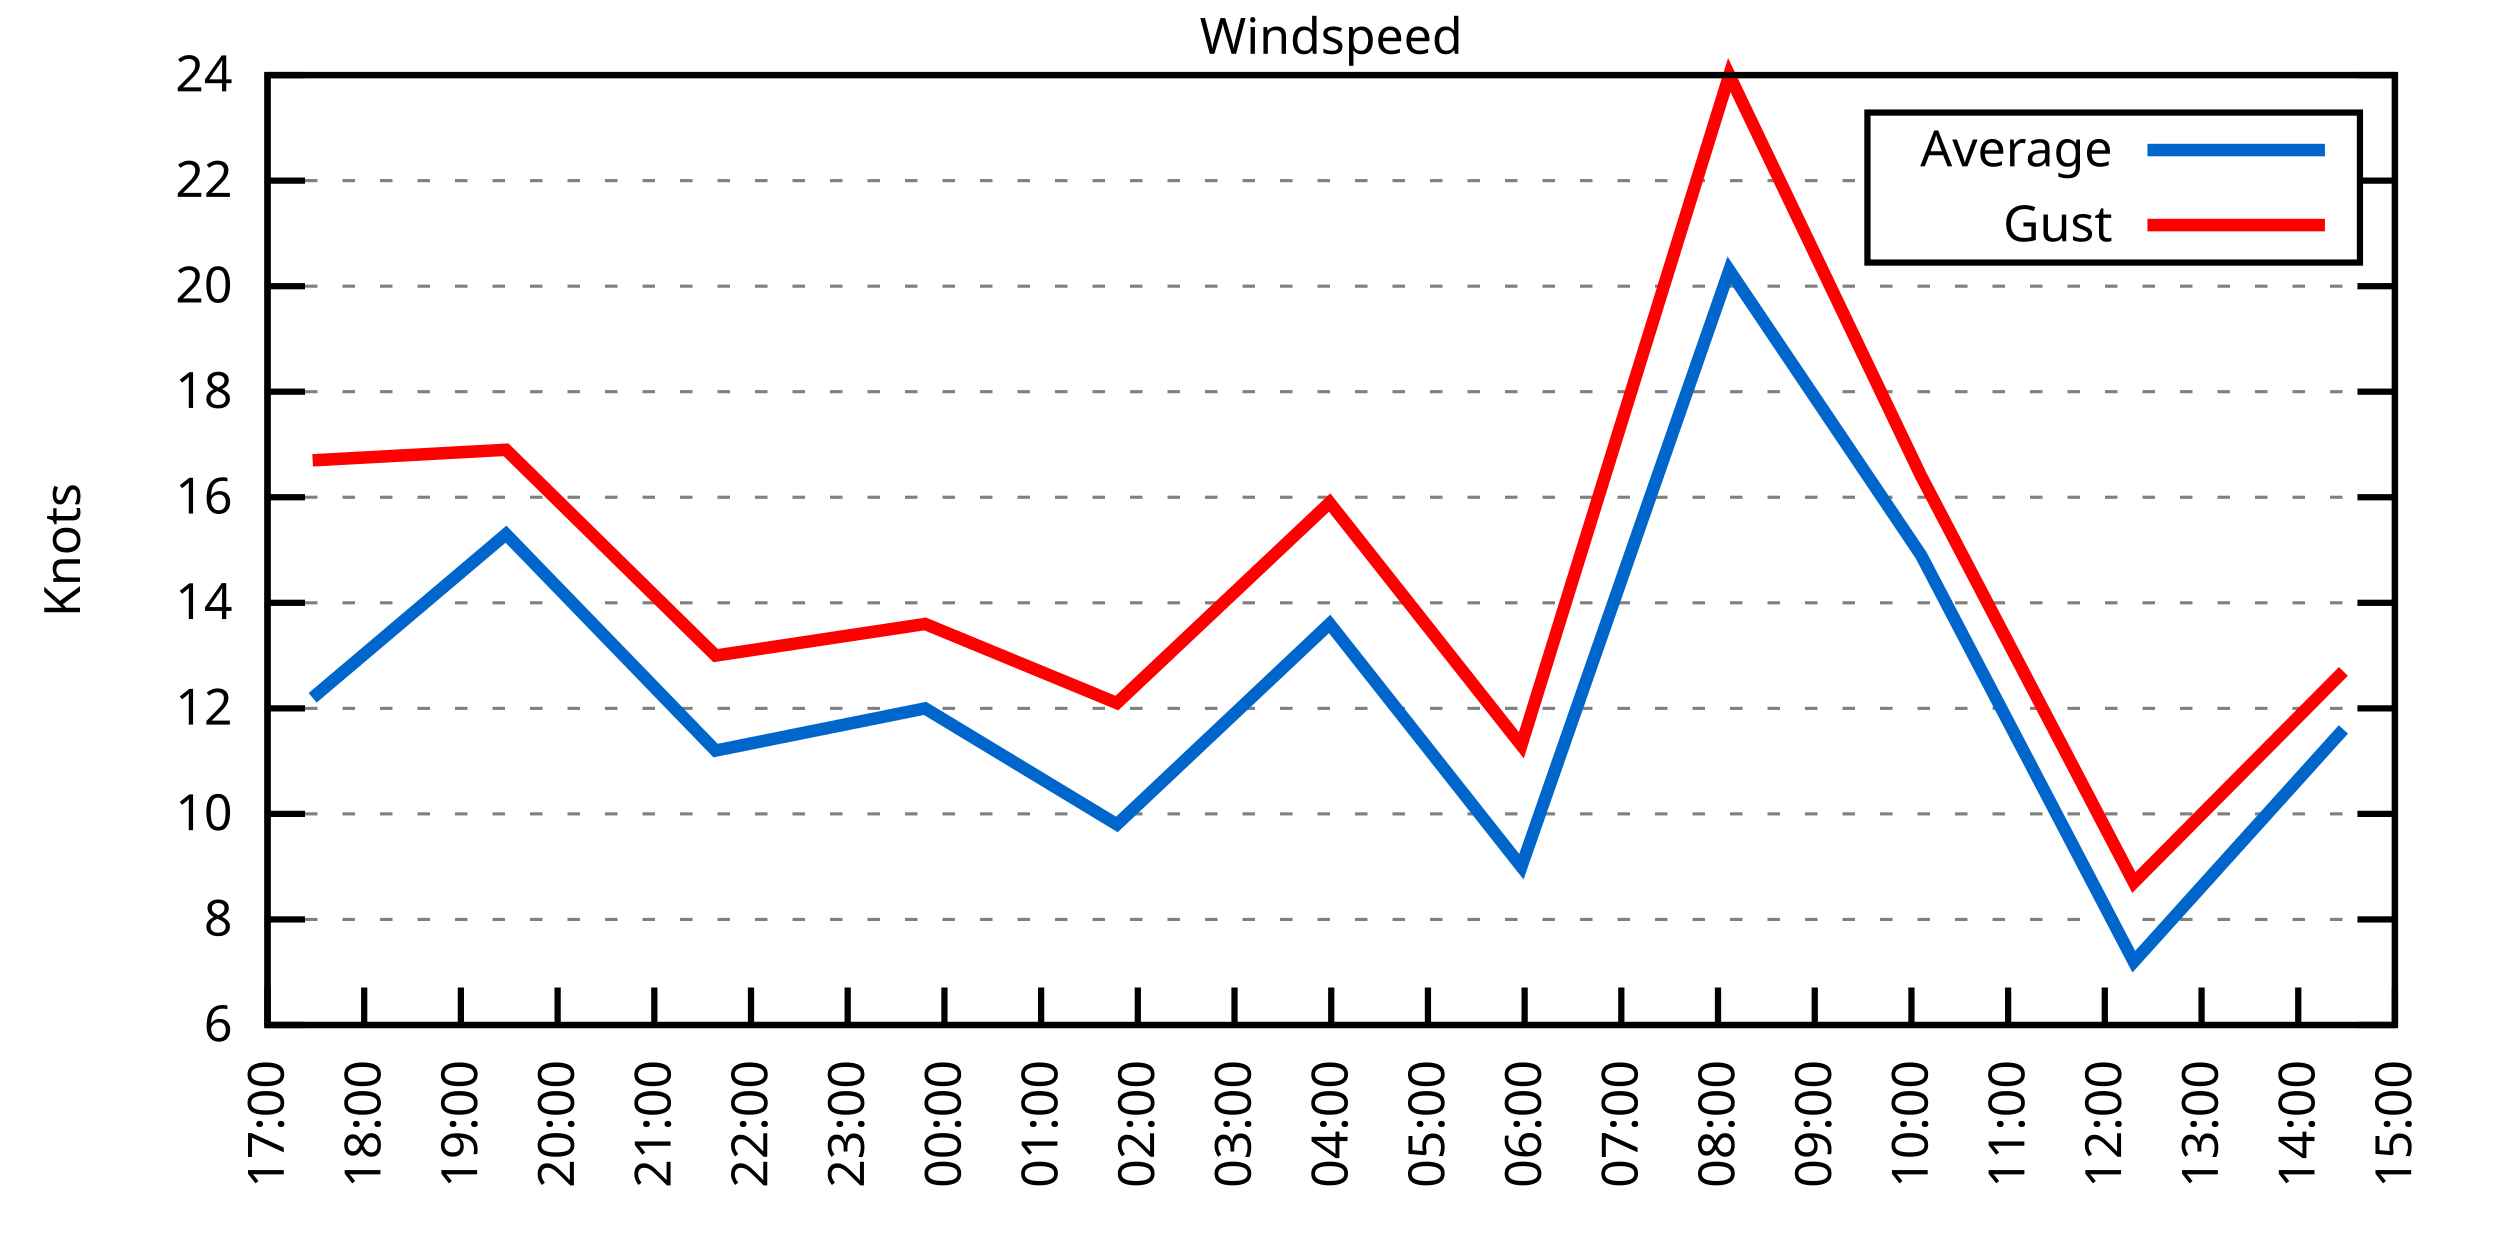
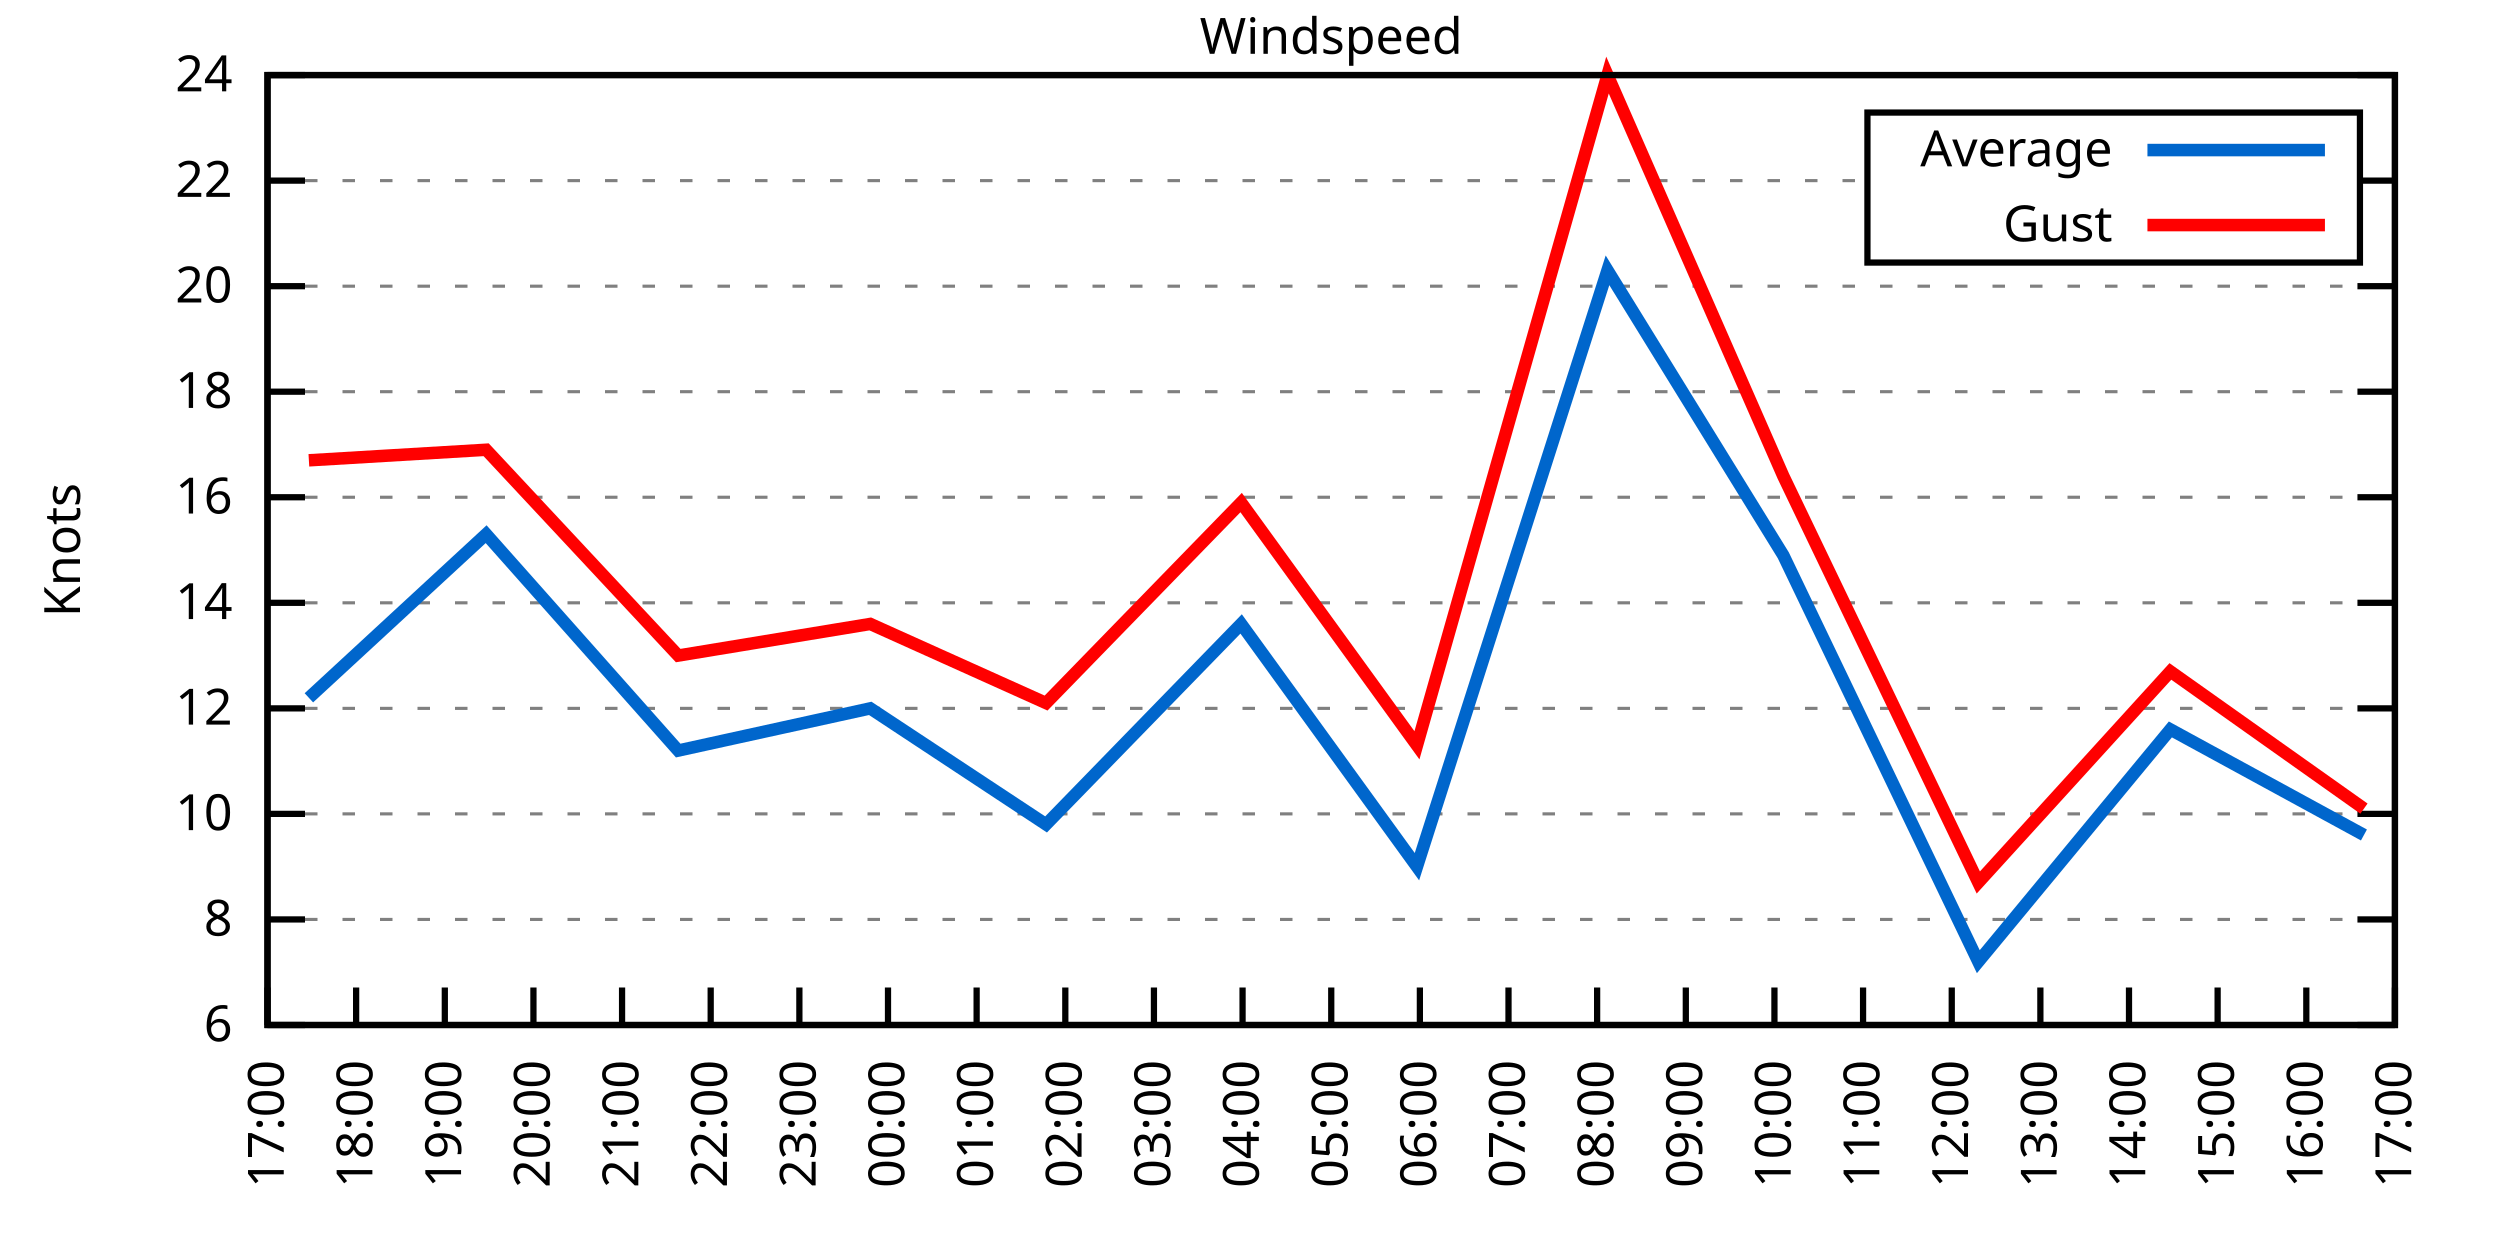
<svg xmlns="http://www.w3.org/2000/svg" xmlns:xlink="http://www.w3.org/1999/xlink" width="400" height="200" viewBox="0 0 400 200">
  <g id="gnuplot_canvas">
    <rect x="0" y="0" width="400" height="200" fill="none" />
    <defs>
      <circle id="gpDot" r="0.5" stroke-width="0.5" stroke="currentColor" />
      <path id="gpPt0" stroke-width="0.333" stroke="currentColor" d="M-1,0 h2 M0,-1 v2" />
      <path id="gpPt1" stroke-width="0.333" stroke="currentColor" d="M-1,-1 L1,1 M1,-1 L-1,1" />
      <path id="gpPt2" stroke-width="0.333" stroke="currentColor" d="M-1,0 L1,0 M0,-1 L0,1 M-1,-1 L1,1 M-1,1 L1,-1" />
      <rect id="gpPt3" stroke-width="0.333" stroke="currentColor" x="-1" y="-1" width="2" height="2" />
      <rect id="gpPt4" stroke-width="0.333" stroke="currentColor" fill="currentColor" x="-1" y="-1" width="2" height="2" />
      <circle id="gpPt5" stroke-width="0.333" stroke="currentColor" cx="0" cy="0" r="1" />
      <use xlink:href="#gpPt5" id="gpPt6" fill="currentColor" stroke="none" />
      <path id="gpPt7" stroke-width="0.333" stroke="currentColor" d="M0,-1.33 L-1.33,0.67 L1.33,0.67 z" />
      <use xlink:href="#gpPt7" id="gpPt8" fill="currentColor" stroke="none" />
      <use xlink:href="#gpPt7" id="gpPt9" stroke="currentColor" transform="rotate(180)" />
      <use xlink:href="#gpPt9" id="gpPt10" fill="currentColor" stroke="none" />
      <use xlink:href="#gpPt3" id="gpPt11" stroke="currentColor" transform="rotate(45)" />
      <use xlink:href="#gpPt11" id="gpPt12" fill="currentColor" stroke="none" />
      <path id="gpPt13" stroke-width="0.333" stroke="currentColor" d="M0,1.330 L1.265,0.411 L0.782,-1.067 L-0.782,-1.076 L-1.265,0.411 z" />
      <use xlink:href="#gpPt13" id="gpPt14" fill="currentColor" stroke="none" />
      <filter id="textbox" filterUnits="objectBoundingBox" x="0" y="0" height="1" width="1">
        <feFlood flood-color="white" flood-opacity="1" result="bgnd" />
        <feComposite in="SourceGraphic" in2="bgnd" operator="atop" />
      </filter>
      <filter id="greybox" filterUnits="objectBoundingBox" x="0" y="0" height="1" width="1">
        <feFlood flood-color="lightgrey" flood-opacity="1" result="grey" />
        <feComposite in="SourceGraphic" in2="grey" operator="atop" />
      </filter>
    </defs>
    <g fill="none" color="white" stroke="currentColor" stroke-width="1.00" stroke-linecap="butt" stroke-linejoin="miter">
</g>
    <g fill="none" color="black" stroke="currentColor" stroke-width="1.00" stroke-linecap="butt" stroke-linejoin="miter">
      <g stroke="none" shape-rendering="crispEdges">
        <polygon fill="rgb(255, 255, 255)" points="42.80,164.00 383.18,164.00 383.18,12.02 42.80,12.02 " />
      </g>
    </g>
    <g fill="none" color="black" stroke="currentColor" stroke-width="1.00" stroke-linecap="butt" stroke-linejoin="miter">
</g>
    <g fill="none" color="black" stroke="black" stroke-width="0.50" stroke-linecap="butt" stroke-linejoin="miter">
</g>
    <g fill="none" color="gray" stroke="currentColor" stroke-width="0.50" stroke-linecap="butt" stroke-linejoin="miter">
      <path stroke="gray" stroke-dasharray="2,4" class="gridline" d="M42.80,164.00 L383.19,164.00  " />
    </g>
    <g fill="none" color="gray" stroke="gray" stroke-width="1.00" stroke-linecap="butt" stroke-linejoin="miter">
</g>
    <g fill="none" color="black" stroke="currentColor" stroke-width="1.00" stroke-linecap="butt" stroke-linejoin="miter">
      <path stroke="black" d="M42.80,164.00 L48.80,164.00 M383.19,164.00 L377.19,164.00  " />
      <g transform="translate(37.20,166.60)" stroke="none" fill="black" font-family="Sans" font-size="8.00" text-anchor="end">
        <text>
          <tspan font-family="Sans"> 6</tspan>
        </text>
      </g>
    </g>
    <g fill="none" color="black" stroke="currentColor" stroke-width="1.00" stroke-linecap="butt" stroke-linejoin="miter">
</g>
    <g fill="none" color="black" stroke="black" stroke-width="0.50" stroke-linecap="butt" stroke-linejoin="miter">
</g>
    <g fill="none" color="gray" stroke="currentColor" stroke-width="0.50" stroke-linecap="butt" stroke-linejoin="miter">
      <path stroke="gray" stroke-dasharray="2,4" class="gridline" d="M42.80,147.11 L383.19,147.11  " />
    </g>
    <g fill="none" color="gray" stroke="gray" stroke-width="1.00" stroke-linecap="butt" stroke-linejoin="miter">
</g>
    <g fill="none" color="black" stroke="currentColor" stroke-width="1.00" stroke-linecap="butt" stroke-linejoin="miter">
      <path stroke="black" d="M42.80,147.11 L48.80,147.11 M383.19,147.11 L377.19,147.11  " />
      <g transform="translate(37.20,149.71)" stroke="none" fill="black" font-family="Sans" font-size="8.00" text-anchor="end">
        <text>
          <tspan font-family="Sans"> 8</tspan>
        </text>
      </g>
    </g>
    <g fill="none" color="black" stroke="currentColor" stroke-width="1.00" stroke-linecap="butt" stroke-linejoin="miter">
</g>
    <g fill="none" color="black" stroke="black" stroke-width="0.50" stroke-linecap="butt" stroke-linejoin="miter">
</g>
    <g fill="none" color="gray" stroke="currentColor" stroke-width="0.50" stroke-linecap="butt" stroke-linejoin="miter">
      <path stroke="gray" stroke-dasharray="2,4" class="gridline" d="M42.80,130.22 L383.19,130.22  " />
    </g>
    <g fill="none" color="gray" stroke="gray" stroke-width="1.00" stroke-linecap="butt" stroke-linejoin="miter">
</g>
    <g fill="none" color="black" stroke="currentColor" stroke-width="1.00" stroke-linecap="butt" stroke-linejoin="miter">
      <path stroke="black" d="M42.80,130.22 L48.80,130.22 M383.19,130.22 L377.19,130.22  " />
      <g transform="translate(37.20,132.82)" stroke="none" fill="black" font-family="Sans" font-size="8.00" text-anchor="end">
        <text>
          <tspan font-family="Sans"> 10</tspan>
        </text>
      </g>
    </g>
    <g fill="none" color="black" stroke="currentColor" stroke-width="1.00" stroke-linecap="butt" stroke-linejoin="miter">
</g>
    <g fill="none" color="black" stroke="black" stroke-width="0.50" stroke-linecap="butt" stroke-linejoin="miter">
</g>
    <g fill="none" color="gray" stroke="currentColor" stroke-width="0.50" stroke-linecap="butt" stroke-linejoin="miter">
      <path stroke="gray" stroke-dasharray="2,4" class="gridline" d="M42.80,113.34 L383.19,113.34  " />
    </g>
    <g fill="none" color="gray" stroke="gray" stroke-width="1.00" stroke-linecap="butt" stroke-linejoin="miter">
</g>
    <g fill="none" color="black" stroke="currentColor" stroke-width="1.00" stroke-linecap="butt" stroke-linejoin="miter">
      <path stroke="black" d="M42.80,113.34 L48.80,113.34 M383.19,113.34 L377.19,113.34  " />
      <g transform="translate(37.20,115.94)" stroke="none" fill="black" font-family="Sans" font-size="8.00" text-anchor="end">
        <text>
          <tspan font-family="Sans"> 12</tspan>
        </text>
      </g>
    </g>
    <g fill="none" color="black" stroke="currentColor" stroke-width="1.00" stroke-linecap="butt" stroke-linejoin="miter">
</g>
    <g fill="none" color="black" stroke="black" stroke-width="0.50" stroke-linecap="butt" stroke-linejoin="miter">
</g>
    <g fill="none" color="gray" stroke="currentColor" stroke-width="0.50" stroke-linecap="butt" stroke-linejoin="miter">
      <path stroke="gray" stroke-dasharray="2,4" class="gridline" d="M42.80,96.45 L383.19,96.45  " />
    </g>
    <g fill="none" color="gray" stroke="gray" stroke-width="1.00" stroke-linecap="butt" stroke-linejoin="miter">
</g>
    <g fill="none" color="black" stroke="currentColor" stroke-width="1.00" stroke-linecap="butt" stroke-linejoin="miter">
      <path stroke="black" d="M42.80,96.45 L48.80,96.45 M383.19,96.45 L377.19,96.45  " />
      <g transform="translate(37.20,99.05)" stroke="none" fill="black" font-family="Sans" font-size="8.00" text-anchor="end">
        <text>
          <tspan font-family="Sans"> 14</tspan>
        </text>
      </g>
    </g>
    <g fill="none" color="black" stroke="currentColor" stroke-width="1.00" stroke-linecap="butt" stroke-linejoin="miter">
</g>
    <g fill="none" color="black" stroke="black" stroke-width="0.50" stroke-linecap="butt" stroke-linejoin="miter">
</g>
    <g fill="none" color="gray" stroke="currentColor" stroke-width="0.50" stroke-linecap="butt" stroke-linejoin="miter">
      <path stroke="gray" stroke-dasharray="2,4" class="gridline" d="M42.80,79.56 L383.19,79.56  " />
    </g>
    <g fill="none" color="gray" stroke="gray" stroke-width="1.00" stroke-linecap="butt" stroke-linejoin="miter">
</g>
    <g fill="none" color="black" stroke="currentColor" stroke-width="1.00" stroke-linecap="butt" stroke-linejoin="miter">
      <path stroke="black" d="M42.80,79.56 L48.80,79.56 M383.19,79.56 L377.19,79.56  " />
      <g transform="translate(37.20,82.16)" stroke="none" fill="black" font-family="Sans" font-size="8.00" text-anchor="end">
        <text>
          <tspan font-family="Sans"> 16</tspan>
        </text>
      </g>
    </g>
    <g fill="none" color="black" stroke="currentColor" stroke-width="1.00" stroke-linecap="butt" stroke-linejoin="miter">
</g>
    <g fill="none" color="black" stroke="black" stroke-width="0.50" stroke-linecap="butt" stroke-linejoin="miter">
</g>
    <g fill="none" color="gray" stroke="currentColor" stroke-width="0.50" stroke-linecap="butt" stroke-linejoin="miter">
      <path stroke="gray" stroke-dasharray="2,4" class="gridline" d="M42.80,62.67 L383.19,62.67  " />
    </g>
    <g fill="none" color="gray" stroke="gray" stroke-width="1.00" stroke-linecap="butt" stroke-linejoin="miter">
</g>
    <g fill="none" color="black" stroke="currentColor" stroke-width="1.00" stroke-linecap="butt" stroke-linejoin="miter">
      <path stroke="black" d="M42.80,62.67 L48.80,62.67 M383.19,62.67 L377.19,62.67  " />
      <g transform="translate(37.20,65.27)" stroke="none" fill="black" font-family="Sans" font-size="8.00" text-anchor="end">
        <text>
          <tspan font-family="Sans"> 18</tspan>
        </text>
      </g>
    </g>
    <g fill="none" color="black" stroke="currentColor" stroke-width="1.00" stroke-linecap="butt" stroke-linejoin="miter">
</g>
    <g fill="none" color="black" stroke="black" stroke-width="0.50" stroke-linecap="butt" stroke-linejoin="miter">
</g>
    <g fill="none" color="gray" stroke="currentColor" stroke-width="0.50" stroke-linecap="butt" stroke-linejoin="miter">
      <path stroke="gray" stroke-dasharray="2,4" class="gridline" d="M42.80,45.79 L383.19,45.79  " />
    </g>
    <g fill="none" color="gray" stroke="gray" stroke-width="1.00" stroke-linecap="butt" stroke-linejoin="miter">
</g>
    <g fill="none" color="black" stroke="currentColor" stroke-width="1.00" stroke-linecap="butt" stroke-linejoin="miter">
      <path stroke="black" d="M42.80,45.79 L48.80,45.79 M383.19,45.79 L377.19,45.79  " />
      <g transform="translate(37.20,48.39)" stroke="none" fill="black" font-family="Sans" font-size="8.00" text-anchor="end">
        <text>
          <tspan font-family="Sans"> 20</tspan>
        </text>
      </g>
    </g>
    <g fill="none" color="black" stroke="currentColor" stroke-width="1.00" stroke-linecap="butt" stroke-linejoin="miter">
</g>
    <g fill="none" color="black" stroke="black" stroke-width="0.50" stroke-linecap="butt" stroke-linejoin="miter">
</g>
    <g fill="none" color="gray" stroke="currentColor" stroke-width="0.50" stroke-linecap="butt" stroke-linejoin="miter">
      <path stroke="gray" stroke-dasharray="2,4" class="gridline" d="M42.80,28.90 L298.79,28.90 M377.59,28.90 L383.19,28.90  " />
    </g>
    <g fill="none" color="gray" stroke="gray" stroke-width="1.00" stroke-linecap="butt" stroke-linejoin="miter">
</g>
    <g fill="none" color="black" stroke="currentColor" stroke-width="1.00" stroke-linecap="butt" stroke-linejoin="miter">
      <path stroke="black" d="M42.80,28.90 L48.80,28.90 M383.19,28.90 L377.19,28.90  " />
      <g transform="translate(37.20,31.50)" stroke="none" fill="black" font-family="Sans" font-size="8.00" text-anchor="end">
        <text>
          <tspan font-family="Sans"> 22</tspan>
        </text>
      </g>
    </g>
    <g fill="none" color="black" stroke="currentColor" stroke-width="1.00" stroke-linecap="butt" stroke-linejoin="miter">
</g>
    <g fill="none" color="black" stroke="black" stroke-width="0.50" stroke-linecap="butt" stroke-linejoin="miter">
</g>
    <g fill="none" color="gray" stroke="currentColor" stroke-width="0.50" stroke-linecap="butt" stroke-linejoin="miter">
      <path stroke="gray" stroke-dasharray="2,4" class="gridline" d="M42.80,12.01 L383.19,12.01  " />
    </g>
    <g fill="none" color="gray" stroke="gray" stroke-width="1.00" stroke-linecap="butt" stroke-linejoin="miter">
</g>
    <g fill="none" color="black" stroke="currentColor" stroke-width="1.00" stroke-linecap="butt" stroke-linejoin="miter">
      <path stroke="black" d="M42.80,12.01 L48.80,12.01 M383.19,12.01 L377.19,12.01  " />
      <g transform="translate(37.20,14.61)" stroke="none" fill="black" font-family="Sans" font-size="8.00" text-anchor="end">
        <text>
          <tspan font-family="Sans"> 24</tspan>
        </text>
      </g>
    </g>
    <g fill="none" color="black" stroke="currentColor" stroke-width="1.00" stroke-linecap="butt" stroke-linejoin="miter">
      <path stroke="black" d="M42.80,164.00 L42.80,158.00  " />
      <g transform="translate(45.40,169.60) rotate(270.00)" stroke="none" fill="black" font-family="Sans" font-size="8.00" text-anchor="end">
        <text>
          <tspan font-family="Sans">17:00</tspan>
        </text>
      </g>
    </g>
    <g fill="none" color="black" stroke="currentColor" stroke-width="1.00" stroke-linecap="butt" stroke-linejoin="miter">
-       <path stroke="black" d="M58.27,164.00 L58.27,158.00  " />
-       <g transform="translate(60.87,169.60) rotate(270.00)" stroke="none" fill="black" font-family="Sans" font-size="8.00" text-anchor="end">
+       <path stroke="black" d="M56.98,164.00 L56.98,158.00  " />
+       <g transform="translate(59.58,169.60) rotate(270.00)" stroke="none" fill="black" font-family="Sans" font-size="8.00" text-anchor="end">
        <text>
          <tspan font-family="Sans">18:00</tspan>
        </text>
      </g>
    </g>
    <g fill="none" color="black" stroke="currentColor" stroke-width="1.00" stroke-linecap="butt" stroke-linejoin="miter">
-       <path stroke="black" d="M73.74,164.00 L73.74,158.00  " />
-       <g transform="translate(76.34,169.60) rotate(270.00)" stroke="none" fill="black" font-family="Sans" font-size="8.00" text-anchor="end">
+       <path stroke="black" d="M71.17,164.00 L71.17,158.00  " />
+       <g transform="translate(73.77,169.60) rotate(270.00)" stroke="none" fill="black" font-family="Sans" font-size="8.00" text-anchor="end">
        <text>
          <tspan font-family="Sans">19:00</tspan>
        </text>
      </g>
    </g>
    <g fill="none" color="black" stroke="currentColor" stroke-width="1.00" stroke-linecap="butt" stroke-linejoin="miter">
-       <path stroke="black" d="M89.22,164.00 L89.22,158.00  " />
-       <g transform="translate(91.82,169.60) rotate(270.00)" stroke="none" fill="black" font-family="Sans" font-size="8.00" text-anchor="end">
+       <path stroke="black" d="M85.35,164.00 L85.35,158.00  " />
+       <g transform="translate(87.95,169.60) rotate(270.00)" stroke="none" fill="black" font-family="Sans" font-size="8.00" text-anchor="end">
        <text>
          <tspan font-family="Sans">20:00</tspan>
        </text>
      </g>
    </g>
    <g fill="none" color="black" stroke="currentColor" stroke-width="1.00" stroke-linecap="butt" stroke-linejoin="miter">
-       <path stroke="black" d="M104.69,164.00 L104.69,158.00  " />
-       <g transform="translate(107.29,169.60) rotate(270.00)" stroke="none" fill="black" font-family="Sans" font-size="8.00" text-anchor="end">
+       <path stroke="black" d="M99.53,164.00 L99.53,158.00  " />
+       <g transform="translate(102.13,169.60) rotate(270.00)" stroke="none" fill="black" font-family="Sans" font-size="8.00" text-anchor="end">
        <text>
          <tspan font-family="Sans">21:00</tspan>
        </text>
      </g>
    </g>
    <g fill="none" color="black" stroke="currentColor" stroke-width="1.00" stroke-linecap="butt" stroke-linejoin="miter">
-       <path stroke="black" d="M120.16,164.00 L120.16,158.00  " />
-       <g transform="translate(122.76,169.60) rotate(270.00)" stroke="none" fill="black" font-family="Sans" font-size="8.00" text-anchor="end">
+       <path stroke="black" d="M113.71,164.00 L113.71,158.00  " />
+       <g transform="translate(116.31,169.60) rotate(270.00)" stroke="none" fill="black" font-family="Sans" font-size="8.00" text-anchor="end">
        <text>
          <tspan font-family="Sans">22:00</tspan>
        </text>
      </g>
    </g>
    <g fill="none" color="black" stroke="currentColor" stroke-width="1.00" stroke-linecap="butt" stroke-linejoin="miter">
-       <path stroke="black" d="M135.63,164.00 L135.63,158.00  " />
-       <g transform="translate(138.23,169.60) rotate(270.00)" stroke="none" fill="black" font-family="Sans" font-size="8.00" text-anchor="end">
+       <path stroke="black" d="M127.90,164.00 L127.90,158.00  " />
+       <g transform="translate(130.50,169.60) rotate(270.00)" stroke="none" fill="black" font-family="Sans" font-size="8.00" text-anchor="end">
        <text>
          <tspan font-family="Sans">23:00</tspan>
        </text>
      </g>
    </g>
    <g fill="none" color="black" stroke="currentColor" stroke-width="1.00" stroke-linecap="butt" stroke-linejoin="miter">
-       <path stroke="black" d="M151.11,164.00 L151.11,158.00  " />
-       <g transform="translate(153.71,169.60) rotate(270.00)" stroke="none" fill="black" font-family="Sans" font-size="8.00" text-anchor="end">
+       <path stroke="black" d="M142.08,164.00 L142.08,158.00  " />
+       <g transform="translate(144.68,169.60) rotate(270.00)" stroke="none" fill="black" font-family="Sans" font-size="8.00" text-anchor="end">
        <text>
          <tspan font-family="Sans">00:00</tspan>
        </text>
      </g>
    </g>
    <g fill="none" color="black" stroke="currentColor" stroke-width="1.00" stroke-linecap="butt" stroke-linejoin="miter">
-       <path stroke="black" d="M166.58,164.00 L166.58,158.00  " />
-       <g transform="translate(169.18,169.60) rotate(270.00)" stroke="none" fill="black" font-family="Sans" font-size="8.00" text-anchor="end">
+       <path stroke="black" d="M156.26,164.00 L156.26,158.00  " />
+       <g transform="translate(158.86,169.60) rotate(270.00)" stroke="none" fill="black" font-family="Sans" font-size="8.00" text-anchor="end">
        <text>
          <tspan font-family="Sans">01:00</tspan>
        </text>
      </g>
    </g>
    <g fill="none" color="black" stroke="currentColor" stroke-width="1.00" stroke-linecap="butt" stroke-linejoin="miter">
-       <path stroke="black" d="M182.05,164.00 L182.05,158.00  " />
-       <g transform="translate(184.65,169.60) rotate(270.00)" stroke="none" fill="black" font-family="Sans" font-size="8.00" text-anchor="end">
+       <path stroke="black" d="M170.45,164.00 L170.45,158.00  " />
+       <g transform="translate(173.05,169.60) rotate(270.00)" stroke="none" fill="black" font-family="Sans" font-size="8.00" text-anchor="end">
        <text>
          <tspan font-family="Sans">02:00</tspan>
        </text>
      </g>
    </g>
    <g fill="none" color="black" stroke="currentColor" stroke-width="1.00" stroke-linecap="butt" stroke-linejoin="miter">
-       <path stroke="black" d="M197.52,164.00 L197.52,158.00  " />
-       <g transform="translate(200.12,169.60) rotate(270.00)" stroke="none" fill="black" font-family="Sans" font-size="8.00" text-anchor="end">
+       <path stroke="black" d="M184.63,164.00 L184.63,158.00  " />
+       <g transform="translate(187.23,169.60) rotate(270.00)" stroke="none" fill="black" font-family="Sans" font-size="8.00" text-anchor="end">
        <text>
          <tspan font-family="Sans">03:00</tspan>
+         </text>
+       </g>
+     </g>
+     <g fill="none" color="black" stroke="currentColor" stroke-width="1.00" stroke-linecap="butt" stroke-linejoin="miter">
+       <path stroke="black" d="M198.81,164.00 L198.81,158.00  " />
+       <g transform="translate(201.41,169.60) rotate(270.00)" stroke="none" fill="black" font-family="Sans" font-size="8.00" text-anchor="end">
+         <text>
+           <tspan font-family="Sans">04:00</tspan>
        </text>
      </g>
    </g>
    <g fill="none" color="black" stroke="currentColor" stroke-width="1.00" stroke-linecap="butt" stroke-linejoin="miter">
      <path stroke="black" d="M213.00,164.00 L213.00,158.00  " />
      <g transform="translate(215.60,169.60) rotate(270.00)" stroke="none" fill="black" font-family="Sans" font-size="8.00" text-anchor="end">
        <text>
-           <tspan font-family="Sans">04:00</tspan>
-         </text>
-       </g>
-     </g>
-     <g fill="none" color="black" stroke="currentColor" stroke-width="1.00" stroke-linecap="butt" stroke-linejoin="miter">
-       <path stroke="black" d="M228.47,164.00 L228.47,158.00  " />
-       <g transform="translate(231.07,169.60) rotate(270.00)" stroke="none" fill="black" font-family="Sans" font-size="8.00" text-anchor="end">
-         <text>
          <tspan font-family="Sans">05:00</tspan>
        </text>
      </g>
    </g>
    <g fill="none" color="black" stroke="currentColor" stroke-width="1.00" stroke-linecap="butt" stroke-linejoin="miter">
-       <path stroke="black" d="M243.94,164.00 L243.94,158.00  " />
-       <g transform="translate(246.54,169.60) rotate(270.00)" stroke="none" fill="black" font-family="Sans" font-size="8.00" text-anchor="end">
+       <path stroke="black" d="M227.18,164.00 L227.18,158.00  " />
+       <g transform="translate(229.78,169.60) rotate(270.00)" stroke="none" fill="black" font-family="Sans" font-size="8.00" text-anchor="end">
        <text>
          <tspan font-family="Sans">06:00</tspan>
        </text>
      </g>
    </g>
    <g fill="none" color="black" stroke="currentColor" stroke-width="1.00" stroke-linecap="butt" stroke-linejoin="miter">
-       <path stroke="black" d="M259.41,164.00 L259.41,158.00  " />
-       <g transform="translate(262.01,169.60) rotate(270.00)" stroke="none" fill="black" font-family="Sans" font-size="8.00" text-anchor="end">
+       <path stroke="black" d="M241.36,164.00 L241.36,158.00  " />
+       <g transform="translate(243.96,169.60) rotate(270.00)" stroke="none" fill="black" font-family="Sans" font-size="8.00" text-anchor="end">
        <text>
          <tspan font-family="Sans">07:00</tspan>
        </text>
      </g>
    </g>
    <g fill="none" color="black" stroke="currentColor" stroke-width="1.00" stroke-linecap="butt" stroke-linejoin="miter">
-       <path stroke="black" d="M274.88,164.00 L274.88,158.00  " />
-       <g transform="translate(277.48,169.60) rotate(270.00)" stroke="none" fill="black" font-family="Sans" font-size="8.00" text-anchor="end">
+       <path stroke="black" d="M255.54,164.00 L255.54,158.00  " />
+       <g transform="translate(258.14,169.60) rotate(270.00)" stroke="none" fill="black" font-family="Sans" font-size="8.00" text-anchor="end">
        <text>
          <tspan font-family="Sans">08:00</tspan>
        </text>
      </g>
    </g>
    <g fill="none" color="black" stroke="currentColor" stroke-width="1.00" stroke-linecap="butt" stroke-linejoin="miter">
-       <path stroke="black" d="M290.36,164.00 L290.36,158.00  " />
-       <g transform="translate(292.96,169.60) rotate(270.00)" stroke="none" fill="black" font-family="Sans" font-size="8.00" text-anchor="end">
+       <path stroke="black" d="M269.73,164.00 L269.73,158.00  " />
+       <g transform="translate(272.33,169.60) rotate(270.00)" stroke="none" fill="black" font-family="Sans" font-size="8.00" text-anchor="end">
        <text>
          <tspan font-family="Sans">09:00</tspan>
        </text>
      </g>
    </g>
    <g fill="none" color="black" stroke="currentColor" stroke-width="1.00" stroke-linecap="butt" stroke-linejoin="miter">
-       <path stroke="black" d="M305.83,164.00 L305.83,158.00  " />
-       <g transform="translate(308.43,169.60) rotate(270.00)" stroke="none" fill="black" font-family="Sans" font-size="8.00" text-anchor="end">
+       <path stroke="black" d="M283.91,164.00 L283.91,158.00  " />
+       <g transform="translate(286.51,169.60) rotate(270.00)" stroke="none" fill="black" font-family="Sans" font-size="8.00" text-anchor="end">
        <text>
          <tspan font-family="Sans">10:00</tspan>
        </text>
      </g>
    </g>
    <g fill="none" color="black" stroke="currentColor" stroke-width="1.00" stroke-linecap="butt" stroke-linejoin="miter">
-       <path stroke="black" d="M321.30,164.00 L321.30,158.00  " />
-       <g transform="translate(323.90,169.60) rotate(270.00)" stroke="none" fill="black" font-family="Sans" font-size="8.00" text-anchor="end">
+       <path stroke="black" d="M298.09,164.00 L298.09,158.00  " />
+       <g transform="translate(300.69,169.60) rotate(270.00)" stroke="none" fill="black" font-family="Sans" font-size="8.00" text-anchor="end">
        <text>
          <tspan font-family="Sans">11:00</tspan>
        </text>
      </g>
    </g>
    <g fill="none" color="black" stroke="currentColor" stroke-width="1.00" stroke-linecap="butt" stroke-linejoin="miter">
-       <path stroke="black" d="M336.77,164.00 L336.77,158.00  " />
-       <g transform="translate(339.37,169.60) rotate(270.00)" stroke="none" fill="black" font-family="Sans" font-size="8.00" text-anchor="end">
+       <path stroke="black" d="M312.28,164.00 L312.28,158.00  " />
+       <g transform="translate(314.88,169.60) rotate(270.00)" stroke="none" fill="black" font-family="Sans" font-size="8.00" text-anchor="end">
        <text>
          <tspan font-family="Sans">12:00</tspan>
        </text>
      </g>
    </g>
    <g fill="none" color="black" stroke="currentColor" stroke-width="1.00" stroke-linecap="butt" stroke-linejoin="miter">
-       <path stroke="black" d="M352.25,164.00 L352.25,158.00  " />
-       <g transform="translate(354.85,169.60) rotate(270.00)" stroke="none" fill="black" font-family="Sans" font-size="8.00" text-anchor="end">
+       <path stroke="black" d="M326.46,164.00 L326.46,158.00  " />
+       <g transform="translate(329.06,169.60) rotate(270.00)" stroke="none" fill="black" font-family="Sans" font-size="8.00" text-anchor="end">
        <text>
          <tspan font-family="Sans">13:00</tspan>
        </text>
      </g>
    </g>
    <g fill="none" color="black" stroke="currentColor" stroke-width="1.00" stroke-linecap="butt" stroke-linejoin="miter">
-       <path stroke="black" d="M367.72,164.00 L367.72,158.00  " />
-       <g transform="translate(370.32,169.60) rotate(270.00)" stroke="none" fill="black" font-family="Sans" font-size="8.00" text-anchor="end">
+       <path stroke="black" d="M340.64,164.00 L340.64,158.00  " />
+       <g transform="translate(343.24,169.60) rotate(270.00)" stroke="none" fill="black" font-family="Sans" font-size="8.00" text-anchor="end">
        <text>
          <tspan font-family="Sans">14:00</tspan>
+         </text>
+       </g>
+     </g>
+     <g fill="none" color="black" stroke="currentColor" stroke-width="1.00" stroke-linecap="butt" stroke-linejoin="miter">
+       <path stroke="black" d="M354.82,164.00 L354.82,158.00  " />
+       <g transform="translate(357.42,169.60) rotate(270.00)" stroke="none" fill="black" font-family="Sans" font-size="8.00" text-anchor="end">
+         <text>
+           <tspan font-family="Sans">15:00</tspan>
+         </text>
+       </g>
+     </g>
+     <g fill="none" color="black" stroke="currentColor" stroke-width="1.00" stroke-linecap="butt" stroke-linejoin="miter">
+       <path stroke="black" d="M369.01,164.00 L369.01,158.00  " />
+       <g transform="translate(371.61,169.60) rotate(270.00)" stroke="none" fill="black" font-family="Sans" font-size="8.00" text-anchor="end">
+         <text>
+           <tspan font-family="Sans">16:00</tspan>
        </text>
      </g>
    </g>
    <g fill="none" color="black" stroke="currentColor" stroke-width="1.00" stroke-linecap="butt" stroke-linejoin="miter">
      <path stroke="black" d="M383.19,164.00 L383.19,158.00  " />
      <g transform="translate(385.79,169.60) rotate(270.00)" stroke="none" fill="black" font-family="Sans" font-size="8.00" text-anchor="end">
        <text>
-           <tspan font-family="Sans">15:00</tspan>
+           <tspan font-family="Sans">17:00</tspan>
        </text>
      </g>
    </g>
    <g fill="none" color="black" stroke="currentColor" stroke-width="1.00" stroke-linecap="butt" stroke-linejoin="miter">
</g>
    <g fill="none" color="black" stroke="currentColor" stroke-width="1.00" stroke-linecap="butt" stroke-linejoin="miter">
      <path stroke="black" d="M42.80,12.01 L42.80,164.00 L383.19,164.00 L383.19,12.01 L42.80,12.01 Z  " />
    </g>
    <g fill="none" color="black" stroke="currentColor" stroke-width="1.00" stroke-linecap="butt" stroke-linejoin="miter">
</g>
    <g fill="none" color="black" stroke="currentColor" stroke-width="1.00" stroke-linecap="butt" stroke-linejoin="miter">
      <path stroke="black" d="M298.79,42.01 L298.79,18.01 L377.59,18.01 L377.59,42.01 L298.79,42.01 Z  " />
    </g>
    <g id="Windspeed_plot_1">
      <g fill="none" color="white" stroke="black" stroke-width="2.00" stroke-linecap="butt" stroke-linejoin="miter">
</g>
      <g fill="none" color="black" stroke="currentColor" stroke-width="2.00" stroke-linecap="butt" stroke-linejoin="miter">
        <g transform="translate(337.99,26.61)" stroke="none" fill="black" font-family="Sans" font-size="8.00" text-anchor="end">
          <text>
            <tspan font-family="Sans">Average</tspan>
          </text>
        </g>
      </g>
      <g fill="none" color="black" stroke="currentColor" stroke-width="2.00" stroke-linecap="butt" stroke-linejoin="miter">
-         <path stroke="rgb(  0, 102, 204)" d="M343.59,24.01 L371.99,24.01 M50.02,111.65 L80.96,85.47 L114.49,120.09 L148.01,113.34 L178.70,131.91 L212.74,99.83   L243.42,138.67 L276.69,43.25 L307.38,88.85 L341.41,153.87 L374.94,116.71  " />
+         <path stroke="rgb(  0, 102, 204)" d="M343.59,24.01 L371.99,24.01 M49.42,111.65 L77.78,85.47 L108.51,120.09 L139.24,113.34 L167.37,131.91 L198.58,99.83   L226.71,138.67 L257.20,43.25 L285.33,88.85 L316.53,153.87 L347.26,116.71 L378.23,133.60  " />
      </g>
    </g>
    <g id="Windspeed_plot_2">
      <g fill="none" color="black" stroke="currentColor" stroke-width="2.00" stroke-linecap="butt" stroke-linejoin="miter">
        <g transform="translate(337.99,38.61)" stroke="none" fill="black" font-family="Sans" font-size="8.00" text-anchor="end">
          <text>
            <tspan font-family="Sans">Gust</tspan>
          </text>
        </g>
      </g>
      <g fill="none" color="black" stroke="currentColor" stroke-width="2.00" stroke-linecap="butt" stroke-linejoin="miter">
-         <path stroke="rgb(255,   0,   0)" d="M343.59,36.01 L371.99,36.01 M50.02,73.65 L80.96,71.96 L114.49,104.89 L148.01,99.83 L178.70,112.49 L212.74,80.41   L243.42,119.25 L276.69,12.01 L307.38,76.18 L341.41,141.20 L374.94,107.43  " />
+         <path stroke="rgb(255,   0,   0)" d="M343.59,36.01 L371.99,36.01 M49.42,73.65 L77.78,71.96 L108.51,104.89 L139.24,99.83 L167.37,112.49 L198.58,80.41   L226.71,119.25 L257.20,12.01 L285.33,76.18 L316.53,141.20 L347.26,107.43 L378.23,129.38  " />
      </g>
    </g>
    <g fill="none" color="black" stroke="currentColor" stroke-width="2.00" stroke-linecap="butt" stroke-linejoin="miter">
</g>
    <g fill="none" color="black" stroke="black" stroke-width="1.00" stroke-linecap="butt" stroke-linejoin="miter">
</g>
    <g fill="none" color="black" stroke="currentColor" stroke-width="1.00" stroke-linecap="butt" stroke-linejoin="miter">
      <path stroke="black" d="M42.80,12.01 L42.80,164.00 L383.19,164.00 L383.19,12.01 L42.80,12.01 Z  " />
      <g transform="translate(12.80,88.01) rotate(270.00)" stroke="none" fill="black" font-family="Sans" font-size="8.00" text-anchor="middle">
        <text>
          <tspan font-family="Sans">Knots</tspan>
        </text>
      </g>
    </g>
    <g fill="none" color="black" stroke="currentColor" stroke-width="1.00" stroke-linecap="butt" stroke-linejoin="miter">
</g>
    <g fill="none" color="black" stroke="currentColor" stroke-width="1.00" stroke-linecap="butt" stroke-linejoin="miter">
      <g transform="translate(212.99,8.61)" stroke="none" fill="black" font-family="Sans" font-size="8.00" text-anchor="middle">
        <text>
          <tspan font-family="Sans">Windspeed</tspan>
        </text>
      </g>
    </g>
    <g fill="none" color="black" stroke="currentColor" stroke-width="1.00" stroke-linecap="butt" stroke-linejoin="miter">
</g>
  </g>
</svg>
